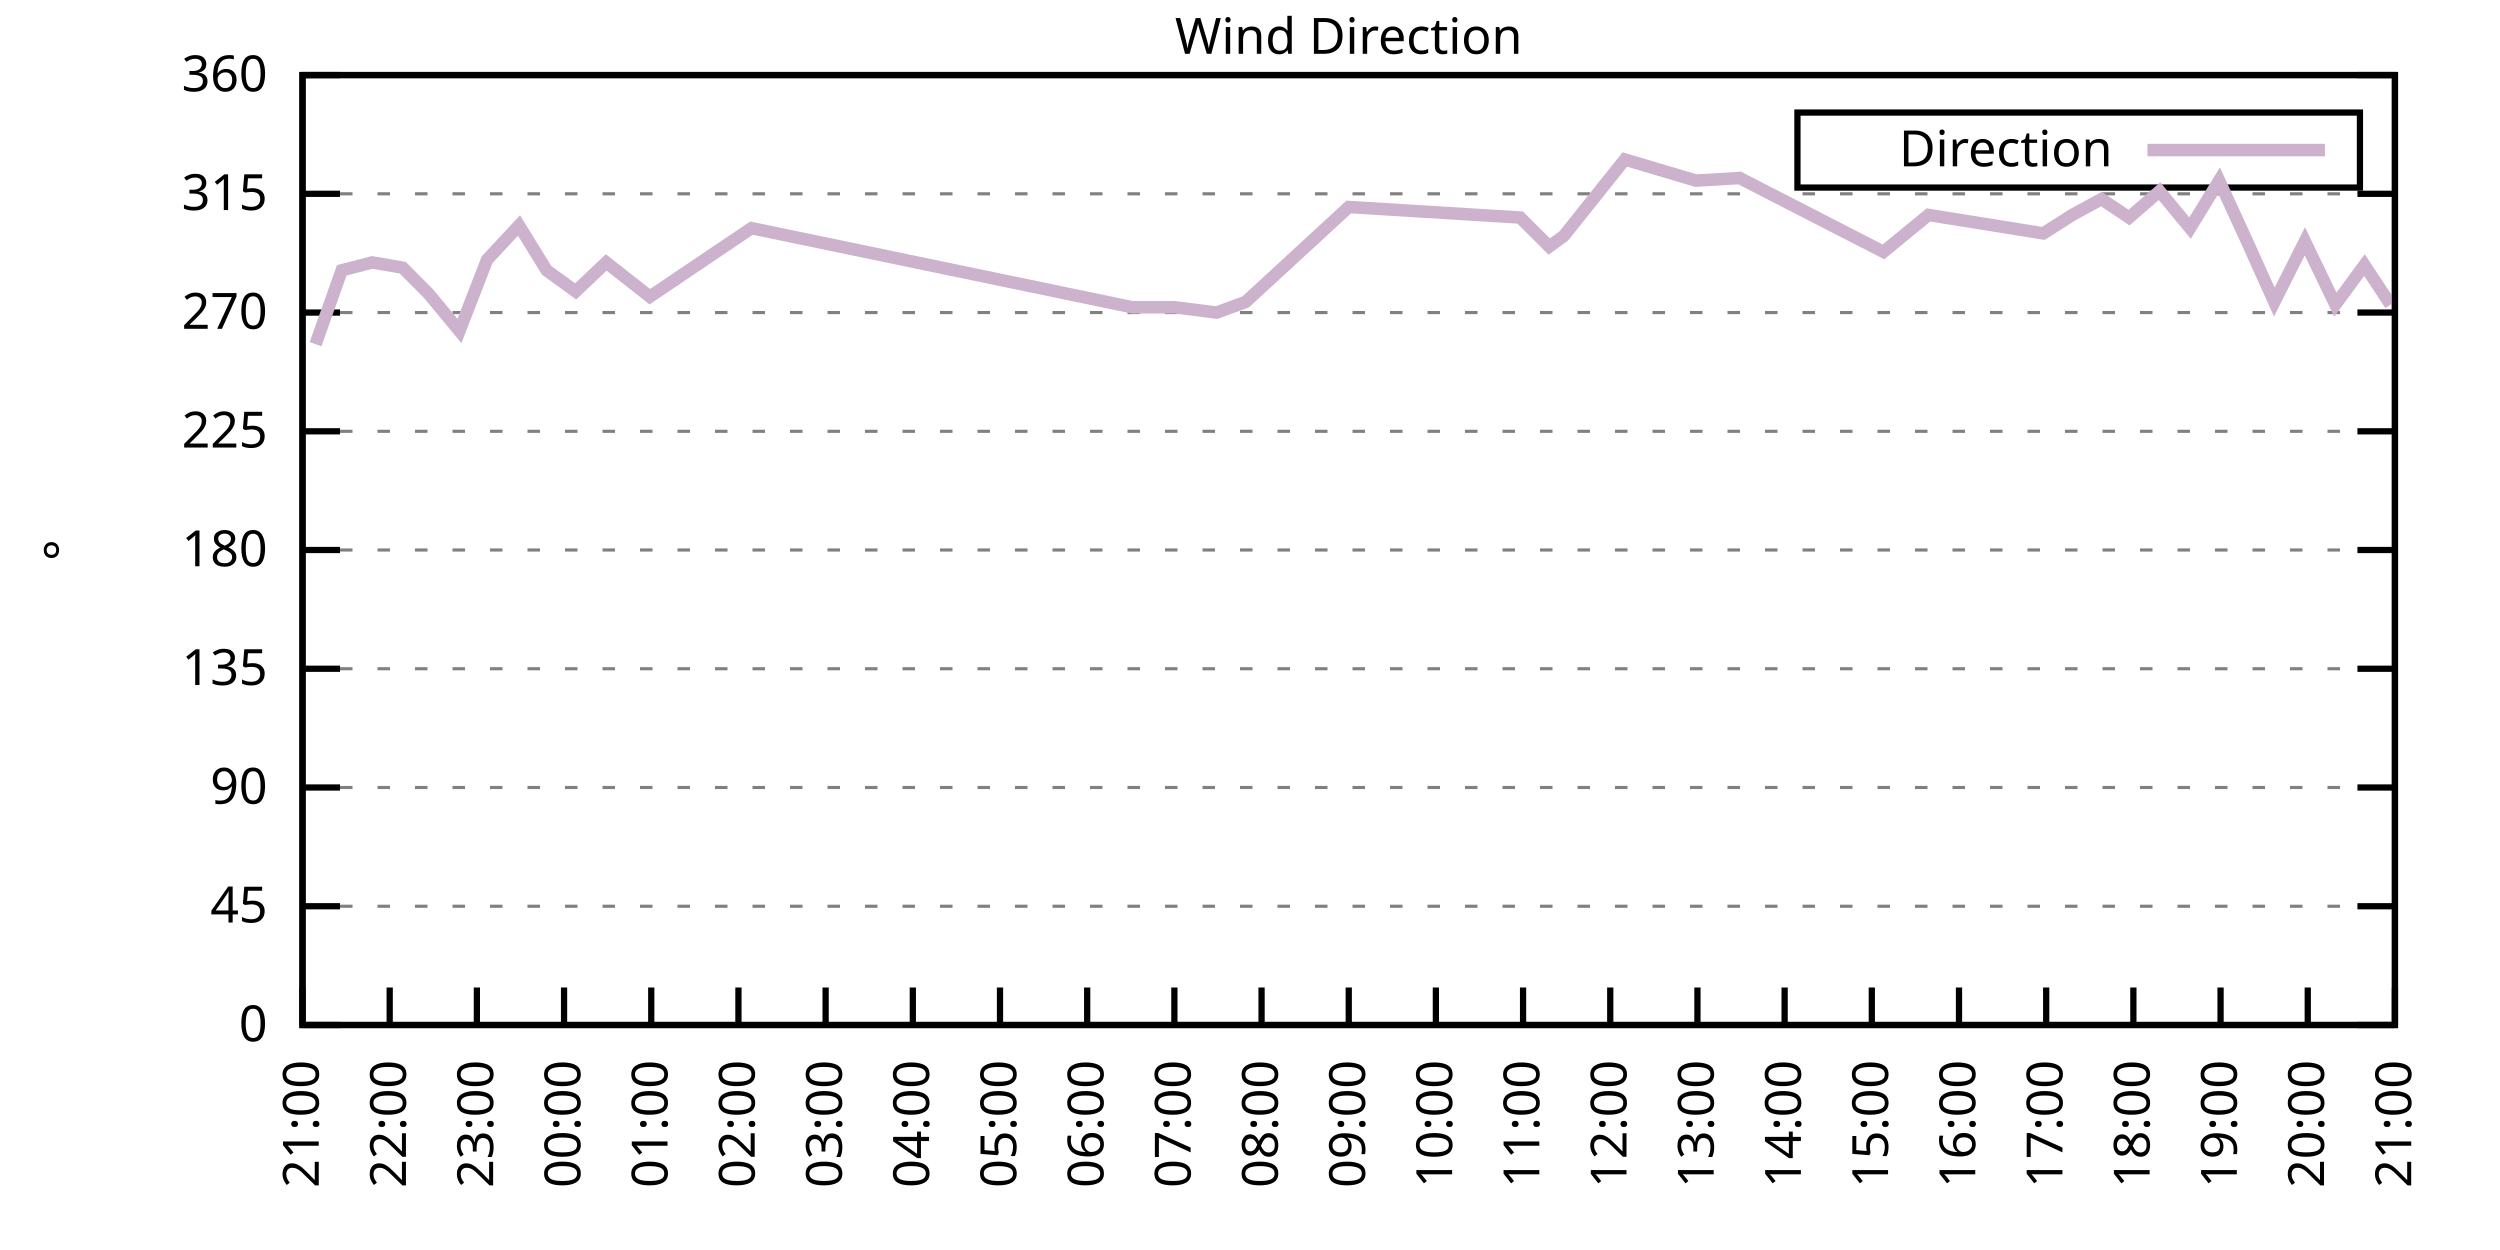
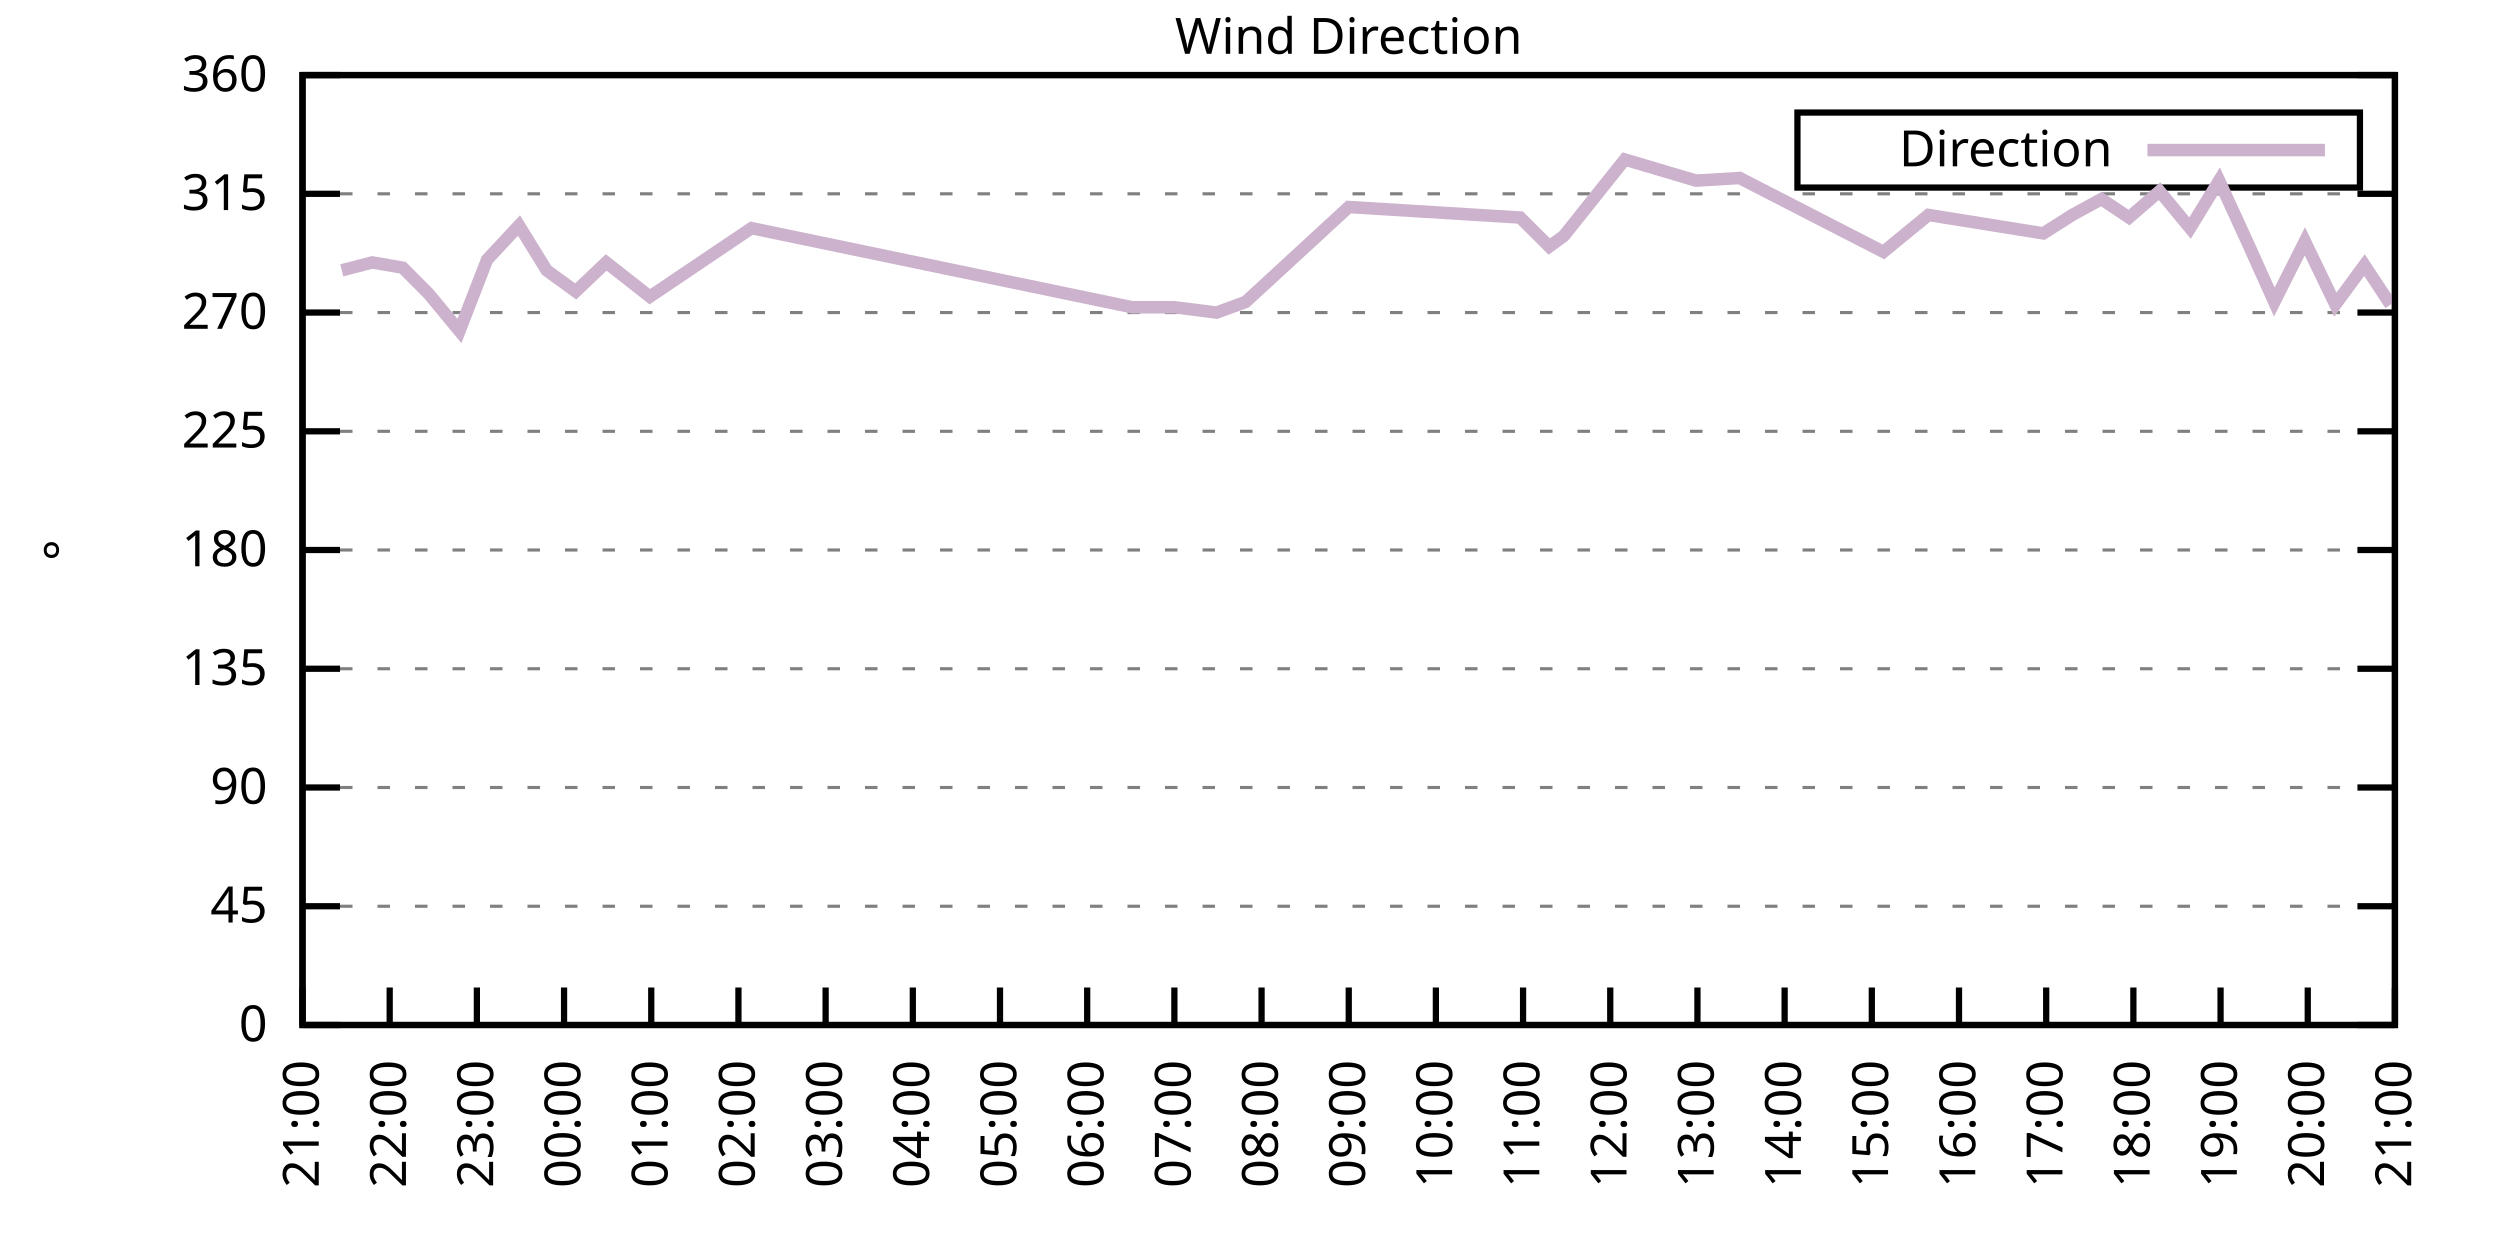
<svg xmlns="http://www.w3.org/2000/svg" xmlns:xlink="http://www.w3.org/1999/xlink" width="400" height="200" viewBox="0 0 400 200">
  <g id="gnuplot_canvas">
    <rect x="0" y="0" width="400" height="200" fill="none" />
    <defs>
      <circle id="gpDot" r="0.5" stroke-width="0.5" stroke="currentColor" />
      <path id="gpPt0" stroke-width="0.333" stroke="currentColor" d="M-1,0 h2 M0,-1 v2" />
      <path id="gpPt1" stroke-width="0.333" stroke="currentColor" d="M-1,-1 L1,1 M1,-1 L-1,1" />
      <path id="gpPt2" stroke-width="0.333" stroke="currentColor" d="M-1,0 L1,0 M0,-1 L0,1 M-1,-1 L1,1 M-1,1 L1,-1" />
      <rect id="gpPt3" stroke-width="0.333" stroke="currentColor" x="-1" y="-1" width="2" height="2" />
      <rect id="gpPt4" stroke-width="0.333" stroke="currentColor" fill="currentColor" x="-1" y="-1" width="2" height="2" />
      <circle id="gpPt5" stroke-width="0.333" stroke="currentColor" cx="0" cy="0" r="1" />
      <use xlink:href="#gpPt5" id="gpPt6" fill="currentColor" stroke="none" />
      <path id="gpPt7" stroke-width="0.333" stroke="currentColor" d="M0,-1.33 L-1.33,0.67 L1.33,0.67 z" />
      <use xlink:href="#gpPt7" id="gpPt8" fill="currentColor" stroke="none" />
      <use xlink:href="#gpPt7" id="gpPt9" stroke="currentColor" transform="rotate(180)" />
      <use xlink:href="#gpPt9" id="gpPt10" fill="currentColor" stroke="none" />
      <use xlink:href="#gpPt3" id="gpPt11" stroke="currentColor" transform="rotate(45)" />
      <use xlink:href="#gpPt11" id="gpPt12" fill="currentColor" stroke="none" />
      <path id="gpPt13" stroke-width="0.333" stroke="currentColor" d="M0,1.330 L1.265,0.411 L0.782,-1.067 L-0.782,-1.076 L-1.265,0.411 z" />
      <use xlink:href="#gpPt13" id="gpPt14" fill="currentColor" stroke="none" />
      <filter id="textbox" filterUnits="objectBoundingBox" x="0" y="0" height="1" width="1">
        <feFlood flood-color="white" flood-opacity="1" result="bgnd" />
        <feComposite in="SourceGraphic" in2="bgnd" operator="atop" />
      </filter>
      <filter id="greybox" filterUnits="objectBoundingBox" x="0" y="0" height="1" width="1">
        <feFlood flood-color="lightgrey" flood-opacity="1" result="grey" />
        <feComposite in="SourceGraphic" in2="grey" operator="atop" />
      </filter>
    </defs>
    <g fill="none" color="white" stroke="currentColor" stroke-width="1.00" stroke-linecap="butt" stroke-linejoin="miter">
</g>
    <g fill="none" color="black" stroke="currentColor" stroke-width="1.00" stroke-linecap="butt" stroke-linejoin="miter">
      <g stroke="none" shape-rendering="crispEdges">
        <polygon fill="rgb(255, 255, 255)" points="48.40,164.00 383.18,164.00 383.18,12.02 48.40,12.02 " />
      </g>
    </g>
    <g fill="none" color="black" stroke="currentColor" stroke-width="1.00" stroke-linecap="butt" stroke-linejoin="miter">
</g>
    <g fill="none" color="black" stroke="black" stroke-width="0.50" stroke-linecap="butt" stroke-linejoin="miter">
</g>
    <g fill="none" color="gray" stroke="currentColor" stroke-width="0.50" stroke-linecap="butt" stroke-linejoin="miter">
      <path stroke="gray" stroke-dasharray="2,4" class="gridline" d="M48.40,164.00 L383.19,164.00  " />
    </g>
    <g fill="none" color="gray" stroke="gray" stroke-width="1.00" stroke-linecap="butt" stroke-linejoin="miter">
</g>
    <g fill="none" color="black" stroke="currentColor" stroke-width="1.00" stroke-linecap="butt" stroke-linejoin="miter">
      <path stroke="black" d="M48.40,164.00 L54.40,164.00 M383.19,164.00 L377.19,164.00  " />
      <g transform="translate(42.80,166.60)" stroke="none" fill="black" font-family="Sans" font-size="8.00" text-anchor="end">
        <text>
          <tspan font-family="Sans"> 0</tspan>
        </text>
      </g>
    </g>
    <g fill="none" color="black" stroke="currentColor" stroke-width="1.00" stroke-linecap="butt" stroke-linejoin="miter">
</g>
    <g fill="none" color="black" stroke="black" stroke-width="0.50" stroke-linecap="butt" stroke-linejoin="miter">
</g>
    <g fill="none" color="gray" stroke="currentColor" stroke-width="0.50" stroke-linecap="butt" stroke-linejoin="miter">
      <path stroke="gray" stroke-dasharray="2,4" class="gridline" d="M48.40,145.00 L383.19,145.00  " />
    </g>
    <g fill="none" color="gray" stroke="gray" stroke-width="1.00" stroke-linecap="butt" stroke-linejoin="miter">
</g>
    <g fill="none" color="black" stroke="currentColor" stroke-width="1.00" stroke-linecap="butt" stroke-linejoin="miter">
      <path stroke="black" d="M48.40,145.00 L54.40,145.00 M383.19,145.00 L377.19,145.00  " />
      <g transform="translate(42.80,147.60)" stroke="none" fill="black" font-family="Sans" font-size="8.00" text-anchor="end">
        <text>
          <tspan font-family="Sans"> 45</tspan>
        </text>
      </g>
    </g>
    <g fill="none" color="black" stroke="currentColor" stroke-width="1.00" stroke-linecap="butt" stroke-linejoin="miter">
</g>
    <g fill="none" color="black" stroke="black" stroke-width="0.50" stroke-linecap="butt" stroke-linejoin="miter">
</g>
    <g fill="none" color="gray" stroke="currentColor" stroke-width="0.50" stroke-linecap="butt" stroke-linejoin="miter">
      <path stroke="gray" stroke-dasharray="2,4" class="gridline" d="M48.40,126.00 L383.19,126.00  " />
    </g>
    <g fill="none" color="gray" stroke="gray" stroke-width="1.00" stroke-linecap="butt" stroke-linejoin="miter">
</g>
    <g fill="none" color="black" stroke="currentColor" stroke-width="1.00" stroke-linecap="butt" stroke-linejoin="miter">
      <path stroke="black" d="M48.40,126.00 L54.40,126.00 M383.19,126.00 L377.19,126.00  " />
      <g transform="translate(42.80,128.60)" stroke="none" fill="black" font-family="Sans" font-size="8.00" text-anchor="end">
        <text>
          <tspan font-family="Sans"> 90</tspan>
        </text>
      </g>
    </g>
    <g fill="none" color="black" stroke="currentColor" stroke-width="1.00" stroke-linecap="butt" stroke-linejoin="miter">
</g>
    <g fill="none" color="black" stroke="black" stroke-width="0.50" stroke-linecap="butt" stroke-linejoin="miter">
</g>
    <g fill="none" color="gray" stroke="currentColor" stroke-width="0.50" stroke-linecap="butt" stroke-linejoin="miter">
      <path stroke="gray" stroke-dasharray="2,4" class="gridline" d="M48.40,107.00 L383.19,107.00  " />
    </g>
    <g fill="none" color="gray" stroke="gray" stroke-width="1.00" stroke-linecap="butt" stroke-linejoin="miter">
</g>
    <g fill="none" color="black" stroke="currentColor" stroke-width="1.00" stroke-linecap="butt" stroke-linejoin="miter">
      <path stroke="black" d="M48.40,107.00 L54.40,107.00 M383.19,107.00 L377.19,107.00  " />
      <g transform="translate(42.80,109.60)" stroke="none" fill="black" font-family="Sans" font-size="8.00" text-anchor="end">
        <text>
          <tspan font-family="Sans"> 135</tspan>
        </text>
      </g>
    </g>
    <g fill="none" color="black" stroke="currentColor" stroke-width="1.00" stroke-linecap="butt" stroke-linejoin="miter">
</g>
    <g fill="none" color="black" stroke="black" stroke-width="0.50" stroke-linecap="butt" stroke-linejoin="miter">
</g>
    <g fill="none" color="gray" stroke="currentColor" stroke-width="0.50" stroke-linecap="butt" stroke-linejoin="miter">
      <path stroke="gray" stroke-dasharray="2,4" class="gridline" d="M48.40,88.00 L383.19,88.00  " />
    </g>
    <g fill="none" color="gray" stroke="gray" stroke-width="1.00" stroke-linecap="butt" stroke-linejoin="miter">
</g>
    <g fill="none" color="black" stroke="currentColor" stroke-width="1.00" stroke-linecap="butt" stroke-linejoin="miter">
      <path stroke="black" d="M48.40,88.00 L54.40,88.00 M383.19,88.00 L377.19,88.00  " />
      <g transform="translate(42.80,90.60)" stroke="none" fill="black" font-family="Sans" font-size="8.00" text-anchor="end">
        <text>
          <tspan font-family="Sans"> 180</tspan>
        </text>
      </g>
    </g>
    <g fill="none" color="black" stroke="currentColor" stroke-width="1.00" stroke-linecap="butt" stroke-linejoin="miter">
</g>
    <g fill="none" color="black" stroke="black" stroke-width="0.50" stroke-linecap="butt" stroke-linejoin="miter">
</g>
    <g fill="none" color="gray" stroke="currentColor" stroke-width="0.50" stroke-linecap="butt" stroke-linejoin="miter">
      <path stroke="gray" stroke-dasharray="2,4" class="gridline" d="M48.40,69.01 L383.19,69.01  " />
    </g>
    <g fill="none" color="gray" stroke="gray" stroke-width="1.00" stroke-linecap="butt" stroke-linejoin="miter">
</g>
    <g fill="none" color="black" stroke="currentColor" stroke-width="1.00" stroke-linecap="butt" stroke-linejoin="miter">
      <path stroke="black" d="M48.40,69.01 L54.40,69.01 M383.19,69.01 L377.19,69.01  " />
      <g transform="translate(42.80,71.61)" stroke="none" fill="black" font-family="Sans" font-size="8.00" text-anchor="end">
        <text>
          <tspan font-family="Sans"> 225</tspan>
        </text>
      </g>
    </g>
    <g fill="none" color="black" stroke="currentColor" stroke-width="1.00" stroke-linecap="butt" stroke-linejoin="miter">
</g>
    <g fill="none" color="black" stroke="black" stroke-width="0.50" stroke-linecap="butt" stroke-linejoin="miter">
</g>
    <g fill="none" color="gray" stroke="currentColor" stroke-width="0.50" stroke-linecap="butt" stroke-linejoin="miter">
      <path stroke="gray" stroke-dasharray="2,4" class="gridline" d="M48.40,50.01 L383.19,50.01  " />
    </g>
    <g fill="none" color="gray" stroke="gray" stroke-width="1.00" stroke-linecap="butt" stroke-linejoin="miter">
</g>
    <g fill="none" color="black" stroke="currentColor" stroke-width="1.00" stroke-linecap="butt" stroke-linejoin="miter">
      <path stroke="black" d="M48.40,50.01 L54.40,50.01 M383.19,50.01 L377.19,50.01  " />
      <g transform="translate(42.80,52.61)" stroke="none" fill="black" font-family="Sans" font-size="8.00" text-anchor="end">
        <text>
          <tspan font-family="Sans"> 270</tspan>
        </text>
      </g>
    </g>
    <g fill="none" color="black" stroke="currentColor" stroke-width="1.00" stroke-linecap="butt" stroke-linejoin="miter">
</g>
    <g fill="none" color="black" stroke="black" stroke-width="0.50" stroke-linecap="butt" stroke-linejoin="miter">
</g>
    <g fill="none" color="gray" stroke="currentColor" stroke-width="0.50" stroke-linecap="butt" stroke-linejoin="miter">
      <path stroke="gray" stroke-dasharray="2,4" class="gridline" d="M48.40,31.01 L383.19,31.01  " />
    </g>
    <g fill="none" color="gray" stroke="gray" stroke-width="1.00" stroke-linecap="butt" stroke-linejoin="miter">
</g>
    <g fill="none" color="black" stroke="currentColor" stroke-width="1.00" stroke-linecap="butt" stroke-linejoin="miter">
      <path stroke="black" d="M48.40,31.01 L54.40,31.01 M383.19,31.01 L377.19,31.01  " />
      <g transform="translate(42.80,33.61)" stroke="none" fill="black" font-family="Sans" font-size="8.00" text-anchor="end">
        <text>
          <tspan font-family="Sans"> 315</tspan>
        </text>
      </g>
    </g>
    <g fill="none" color="black" stroke="currentColor" stroke-width="1.00" stroke-linecap="butt" stroke-linejoin="miter">
</g>
    <g fill="none" color="black" stroke="black" stroke-width="0.50" stroke-linecap="butt" stroke-linejoin="miter">
</g>
    <g fill="none" color="gray" stroke="currentColor" stroke-width="0.50" stroke-linecap="butt" stroke-linejoin="miter">
      <path stroke="gray" stroke-dasharray="2,4" class="gridline" d="M48.40,12.01 L383.19,12.01  " />
    </g>
    <g fill="none" color="gray" stroke="gray" stroke-width="1.00" stroke-linecap="butt" stroke-linejoin="miter">
</g>
    <g fill="none" color="black" stroke="currentColor" stroke-width="1.00" stroke-linecap="butt" stroke-linejoin="miter">
      <path stroke="black" d="M48.40,12.01 L54.40,12.01 M383.19,12.01 L377.19,12.01  " />
      <g transform="translate(42.80,14.61)" stroke="none" fill="black" font-family="Sans" font-size="8.00" text-anchor="end">
        <text>
          <tspan font-family="Sans"> 360</tspan>
        </text>
      </g>
    </g>
    <g fill="none" color="black" stroke="currentColor" stroke-width="1.00" stroke-linecap="butt" stroke-linejoin="miter">
      <path stroke="black" d="M48.40,164.00 L48.40,158.00  " />
      <g transform="translate(51.00,169.60) rotate(270.00)" stroke="none" fill="black" font-family="Sans" font-size="8.00" text-anchor="end">
        <text>
          <tspan font-family="Sans">21:00</tspan>
        </text>
      </g>
    </g>
    <g fill="none" color="black" stroke="currentColor" stroke-width="1.00" stroke-linecap="butt" stroke-linejoin="miter">
      <path stroke="black" d="M62.35,164.00 L62.35,158.00  " />
      <g transform="translate(64.95,169.60) rotate(270.00)" stroke="none" fill="black" font-family="Sans" font-size="8.00" text-anchor="end">
        <text>
          <tspan font-family="Sans">22:00</tspan>
        </text>
      </g>
    </g>
    <g fill="none" color="black" stroke="currentColor" stroke-width="1.00" stroke-linecap="butt" stroke-linejoin="miter">
      <path stroke="black" d="M76.30,164.00 L76.30,158.00  " />
      <g transform="translate(78.90,169.60) rotate(270.00)" stroke="none" fill="black" font-family="Sans" font-size="8.00" text-anchor="end">
        <text>
          <tspan font-family="Sans">23:00</tspan>
        </text>
      </g>
    </g>
    <g fill="none" color="black" stroke="currentColor" stroke-width="1.00" stroke-linecap="butt" stroke-linejoin="miter">
      <path stroke="black" d="M90.25,164.00 L90.25,158.00  " />
      <g transform="translate(92.85,169.60) rotate(270.00)" stroke="none" fill="black" font-family="Sans" font-size="8.00" text-anchor="end">
        <text>
          <tspan font-family="Sans">00:00</tspan>
        </text>
      </g>
    </g>
    <g fill="none" color="black" stroke="currentColor" stroke-width="1.00" stroke-linecap="butt" stroke-linejoin="miter">
      <path stroke="black" d="M104.20,164.00 L104.20,158.00  " />
      <g transform="translate(106.80,169.60) rotate(270.00)" stroke="none" fill="black" font-family="Sans" font-size="8.00" text-anchor="end">
        <text>
          <tspan font-family="Sans">01:00</tspan>
        </text>
      </g>
    </g>
    <g fill="none" color="black" stroke="currentColor" stroke-width="1.00" stroke-linecap="butt" stroke-linejoin="miter">
      <path stroke="black" d="M118.15,164.00 L118.15,158.00  " />
      <g transform="translate(120.75,169.60) rotate(270.00)" stroke="none" fill="black" font-family="Sans" font-size="8.00" text-anchor="end">
        <text>
          <tspan font-family="Sans">02:00</tspan>
        </text>
      </g>
    </g>
    <g fill="none" color="black" stroke="currentColor" stroke-width="1.00" stroke-linecap="butt" stroke-linejoin="miter">
      <path stroke="black" d="M132.10,164.00 L132.10,158.00  " />
      <g transform="translate(134.70,169.60) rotate(270.00)" stroke="none" fill="black" font-family="Sans" font-size="8.00" text-anchor="end">
        <text>
          <tspan font-family="Sans">03:00</tspan>
        </text>
      </g>
    </g>
    <g fill="none" color="black" stroke="currentColor" stroke-width="1.00" stroke-linecap="butt" stroke-linejoin="miter">
      <path stroke="black" d="M146.05,164.00 L146.05,158.00  " />
      <g transform="translate(148.65,169.60) rotate(270.00)" stroke="none" fill="black" font-family="Sans" font-size="8.00" text-anchor="end">
        <text>
          <tspan font-family="Sans">04:00</tspan>
        </text>
      </g>
    </g>
    <g fill="none" color="black" stroke="currentColor" stroke-width="1.00" stroke-linecap="butt" stroke-linejoin="miter">
      <path stroke="black" d="M160.00,164.00 L160.00,158.00  " />
      <g transform="translate(162.60,169.60) rotate(270.00)" stroke="none" fill="black" font-family="Sans" font-size="8.00" text-anchor="end">
        <text>
          <tspan font-family="Sans">05:00</tspan>
        </text>
      </g>
    </g>
    <g fill="none" color="black" stroke="currentColor" stroke-width="1.00" stroke-linecap="butt" stroke-linejoin="miter">
      <path stroke="black" d="M173.95,164.00 L173.95,158.00  " />
      <g transform="translate(176.55,169.60) rotate(270.00)" stroke="none" fill="black" font-family="Sans" font-size="8.00" text-anchor="end">
        <text>
          <tspan font-family="Sans">06:00</tspan>
        </text>
      </g>
    </g>
    <g fill="none" color="black" stroke="currentColor" stroke-width="1.00" stroke-linecap="butt" stroke-linejoin="miter">
      <path stroke="black" d="M187.90,164.00 L187.90,158.00  " />
      <g transform="translate(190.50,169.60) rotate(270.00)" stroke="none" fill="black" font-family="Sans" font-size="8.00" text-anchor="end">
        <text>
          <tspan font-family="Sans">07:00</tspan>
        </text>
      </g>
    </g>
    <g fill="none" color="black" stroke="currentColor" stroke-width="1.00" stroke-linecap="butt" stroke-linejoin="miter">
      <path stroke="black" d="M201.85,164.00 L201.85,158.00  " />
      <g transform="translate(204.45,169.60) rotate(270.00)" stroke="none" fill="black" font-family="Sans" font-size="8.00" text-anchor="end">
        <text>
          <tspan font-family="Sans">08:00</tspan>
        </text>
      </g>
    </g>
    <g fill="none" color="black" stroke="currentColor" stroke-width="1.00" stroke-linecap="butt" stroke-linejoin="miter">
      <path stroke="black" d="M215.80,164.00 L215.80,158.00  " />
      <g transform="translate(218.40,169.60) rotate(270.00)" stroke="none" fill="black" font-family="Sans" font-size="8.00" text-anchor="end">
        <text>
          <tspan font-family="Sans">09:00</tspan>
        </text>
      </g>
    </g>
    <g fill="none" color="black" stroke="currentColor" stroke-width="1.00" stroke-linecap="butt" stroke-linejoin="miter">
      <path stroke="black" d="M229.74,164.00 L229.74,158.00  " />
      <g transform="translate(232.34,169.60) rotate(270.00)" stroke="none" fill="black" font-family="Sans" font-size="8.00" text-anchor="end">
        <text>
          <tspan font-family="Sans">10:00</tspan>
        </text>
      </g>
    </g>
    <g fill="none" color="black" stroke="currentColor" stroke-width="1.00" stroke-linecap="butt" stroke-linejoin="miter">
      <path stroke="black" d="M243.69,164.00 L243.69,158.00  " />
      <g transform="translate(246.29,169.60) rotate(270.00)" stroke="none" fill="black" font-family="Sans" font-size="8.00" text-anchor="end">
        <text>
          <tspan font-family="Sans">11:00</tspan>
        </text>
      </g>
    </g>
    <g fill="none" color="black" stroke="currentColor" stroke-width="1.00" stroke-linecap="butt" stroke-linejoin="miter">
      <path stroke="black" d="M257.64,164.00 L257.64,158.00  " />
      <g transform="translate(260.24,169.60) rotate(270.00)" stroke="none" fill="black" font-family="Sans" font-size="8.00" text-anchor="end">
        <text>
          <tspan font-family="Sans">12:00</tspan>
        </text>
      </g>
    </g>
    <g fill="none" color="black" stroke="currentColor" stroke-width="1.00" stroke-linecap="butt" stroke-linejoin="miter">
      <path stroke="black" d="M271.59,164.00 L271.59,158.00  " />
      <g transform="translate(274.19,169.60) rotate(270.00)" stroke="none" fill="black" font-family="Sans" font-size="8.00" text-anchor="end">
        <text>
          <tspan font-family="Sans">13:00</tspan>
        </text>
      </g>
    </g>
    <g fill="none" color="black" stroke="currentColor" stroke-width="1.00" stroke-linecap="butt" stroke-linejoin="miter">
      <path stroke="black" d="M285.54,164.00 L285.54,158.00  " />
      <g transform="translate(288.14,169.60) rotate(270.00)" stroke="none" fill="black" font-family="Sans" font-size="8.00" text-anchor="end">
        <text>
          <tspan font-family="Sans">14:00</tspan>
        </text>
      </g>
    </g>
    <g fill="none" color="black" stroke="currentColor" stroke-width="1.00" stroke-linecap="butt" stroke-linejoin="miter">
      <path stroke="black" d="M299.49,164.00 L299.49,158.00  " />
      <g transform="translate(302.09,169.60) rotate(270.00)" stroke="none" fill="black" font-family="Sans" font-size="8.00" text-anchor="end">
        <text>
          <tspan font-family="Sans">15:00</tspan>
        </text>
      </g>
    </g>
    <g fill="none" color="black" stroke="currentColor" stroke-width="1.00" stroke-linecap="butt" stroke-linejoin="miter">
      <path stroke="black" d="M313.44,164.00 L313.44,158.00  " />
      <g transform="translate(316.04,169.60) rotate(270.00)" stroke="none" fill="black" font-family="Sans" font-size="8.00" text-anchor="end">
        <text>
          <tspan font-family="Sans">16:00</tspan>
        </text>
      </g>
    </g>
    <g fill="none" color="black" stroke="currentColor" stroke-width="1.00" stroke-linecap="butt" stroke-linejoin="miter">
      <path stroke="black" d="M327.39,164.00 L327.39,158.00  " />
      <g transform="translate(329.99,169.60) rotate(270.00)" stroke="none" fill="black" font-family="Sans" font-size="8.00" text-anchor="end">
        <text>
          <tspan font-family="Sans">17:00</tspan>
        </text>
      </g>
    </g>
    <g fill="none" color="black" stroke="currentColor" stroke-width="1.00" stroke-linecap="butt" stroke-linejoin="miter">
      <path stroke="black" d="M341.34,164.00 L341.34,158.00  " />
      <g transform="translate(343.94,169.60) rotate(270.00)" stroke="none" fill="black" font-family="Sans" font-size="8.00" text-anchor="end">
        <text>
          <tspan font-family="Sans">18:00</tspan>
        </text>
      </g>
    </g>
    <g fill="none" color="black" stroke="currentColor" stroke-width="1.00" stroke-linecap="butt" stroke-linejoin="miter">
      <path stroke="black" d="M355.29,164.00 L355.29,158.00  " />
      <g transform="translate(357.89,169.60) rotate(270.00)" stroke="none" fill="black" font-family="Sans" font-size="8.00" text-anchor="end">
        <text>
          <tspan font-family="Sans">19:00</tspan>
        </text>
      </g>
    </g>
    <g fill="none" color="black" stroke="currentColor" stroke-width="1.00" stroke-linecap="butt" stroke-linejoin="miter">
      <path stroke="black" d="M369.24,164.00 L369.24,158.00  " />
      <g transform="translate(371.84,169.60) rotate(270.00)" stroke="none" fill="black" font-family="Sans" font-size="8.00" text-anchor="end">
        <text>
          <tspan font-family="Sans">20:00</tspan>
        </text>
      </g>
    </g>
    <g fill="none" color="black" stroke="currentColor" stroke-width="1.00" stroke-linecap="butt" stroke-linejoin="miter">
      <path stroke="black" d="M383.19,164.00 L383.19,158.00  " />
      <g transform="translate(385.79,169.60) rotate(270.00)" stroke="none" fill="black" font-family="Sans" font-size="8.00" text-anchor="end">
        <text>
          <tspan font-family="Sans">21:00</tspan>
        </text>
      </g>
    </g>
    <g fill="none" color="black" stroke="currentColor" stroke-width="1.00" stroke-linecap="butt" stroke-linejoin="miter">
</g>
    <g fill="none" color="black" stroke="currentColor" stroke-width="1.00" stroke-linecap="butt" stroke-linejoin="miter">
      <path stroke="black" d="M48.40,12.01 L48.40,164.00 L383.19,164.00 L383.19,12.01 L48.40,12.01 Z  " />
    </g>
    <g fill="none" color="black" stroke="currentColor" stroke-width="1.00" stroke-linecap="butt" stroke-linejoin="miter">
</g>
    <g fill="none" color="black" stroke="currentColor" stroke-width="1.00" stroke-linecap="butt" stroke-linejoin="miter">
      <path stroke="black" d="M287.59,30.01 L287.59,18.01 L377.59,18.01 L377.59,30.01 L287.59,30.01 Z  " />
    </g>
    <g id="Wind_direction_plot_1">
      <g fill="none" color="white" stroke="black" stroke-width="2.00" stroke-linecap="butt" stroke-linejoin="miter">
</g>
      <g fill="none" color="black" stroke="currentColor" stroke-width="2.00" stroke-linecap="butt" stroke-linejoin="miter">
        <g transform="translate(337.99,26.61)" stroke="none" fill="black" font-family="Sans" font-size="8.00" text-anchor="end">
          <text>
            <tspan font-family="Sans">Direction</tspan>
          </text>
        </g>
      </g>
      <g fill="none" color="black" stroke="currentColor" stroke-width="2.00" stroke-linecap="butt" stroke-linejoin="miter">
-         <path stroke="rgb(204, 178, 204)" d="M343.59,24.01 L371.99,24.01 M50.49,55.07 L54.68,43.25 L59.56,41.99 L64.44,42.83 L68.63,47.05 L73.51,52.96   L77.93,41.56 L83.04,36.08 L87.46,43.25 L92.11,46.63 L96.99,41.99 L103.97,47.47 L120.24,36.50 L181.15,49.16   L187.90,49.16 L194.64,50.01 L199.29,48.32 L215.80,33.12 L243.23,34.81 L247.88,39.45 L250.20,37.76 L259.97,25.52   L271.36,28.90 L278.34,28.48 L301.35,40.30 L308.56,34.39 L326.93,37.34 L331.58,34.39 L336.23,31.85 L340.64,34.81   L345.53,30.59 L350.41,36.50 L355.06,28.90 L359.71,39.03 L363.89,48.32 L368.78,38.61 L373.66,48.74 L378.31,42.41   L382.49,48.74  " />
+         <path stroke="rgb(204, 178, 204)" d="M343.59,24.01 L371.99,24.01 M54.68,43.25 L59.56,41.99 L64.44,42.83 L68.63,47.05 L73.51,52.96 L77.93,41.56   L83.04,36.08 L87.46,43.25 L92.11,46.63 L96.99,41.99 L103.97,47.47 L120.24,36.50 L181.15,49.16 L187.90,49.16   L194.64,50.01 L199.29,48.32 L215.80,33.12 L243.23,34.81 L247.88,39.45 L250.20,37.76 L259.97,25.52 L271.36,28.90   L278.34,28.48 L301.35,40.30 L308.56,34.39 L326.93,37.34 L331.58,34.39 L336.23,31.85 L340.64,34.81 L345.53,30.59   L350.41,36.50 L355.06,28.90 L359.71,39.03 L363.89,48.32 L368.78,38.61 L373.66,48.74 L378.31,42.41 L382.49,48.74    " />
      </g>
    </g>
    <g fill="none" color="black" stroke="currentColor" stroke-width="2.00" stroke-linecap="butt" stroke-linejoin="miter">
</g>
    <g fill="none" color="black" stroke="black" stroke-width="1.00" stroke-linecap="butt" stroke-linejoin="miter">
</g>
    <g fill="none" color="black" stroke="currentColor" stroke-width="1.00" stroke-linecap="butt" stroke-linejoin="miter">
      <path stroke="black" d="M48.40,12.01 L48.40,164.00 L383.19,164.00 L383.19,12.01 L48.40,12.01 Z  " />
      <g transform="translate(12.80,88.01) rotate(270.00)" stroke="none" fill="black" font-family="Sans" font-size="8.00" text-anchor="middle">
        <text>
          <tspan font-family="Sans">°</tspan>
        </text>
      </g>
    </g>
    <g fill="none" color="black" stroke="currentColor" stroke-width="1.00" stroke-linecap="butt" stroke-linejoin="miter">
</g>
    <g fill="none" color="black" stroke="currentColor" stroke-width="1.00" stroke-linecap="butt" stroke-linejoin="miter">
      <g transform="translate(215.79,8.61)" stroke="none" fill="black" font-family="Sans" font-size="8.00" text-anchor="middle">
        <text>
          <tspan font-family="Sans">Wind Direction</tspan>
        </text>
      </g>
    </g>
    <g fill="none" color="black" stroke="currentColor" stroke-width="1.00" stroke-linecap="butt" stroke-linejoin="miter">
</g>
  </g>
</svg>
